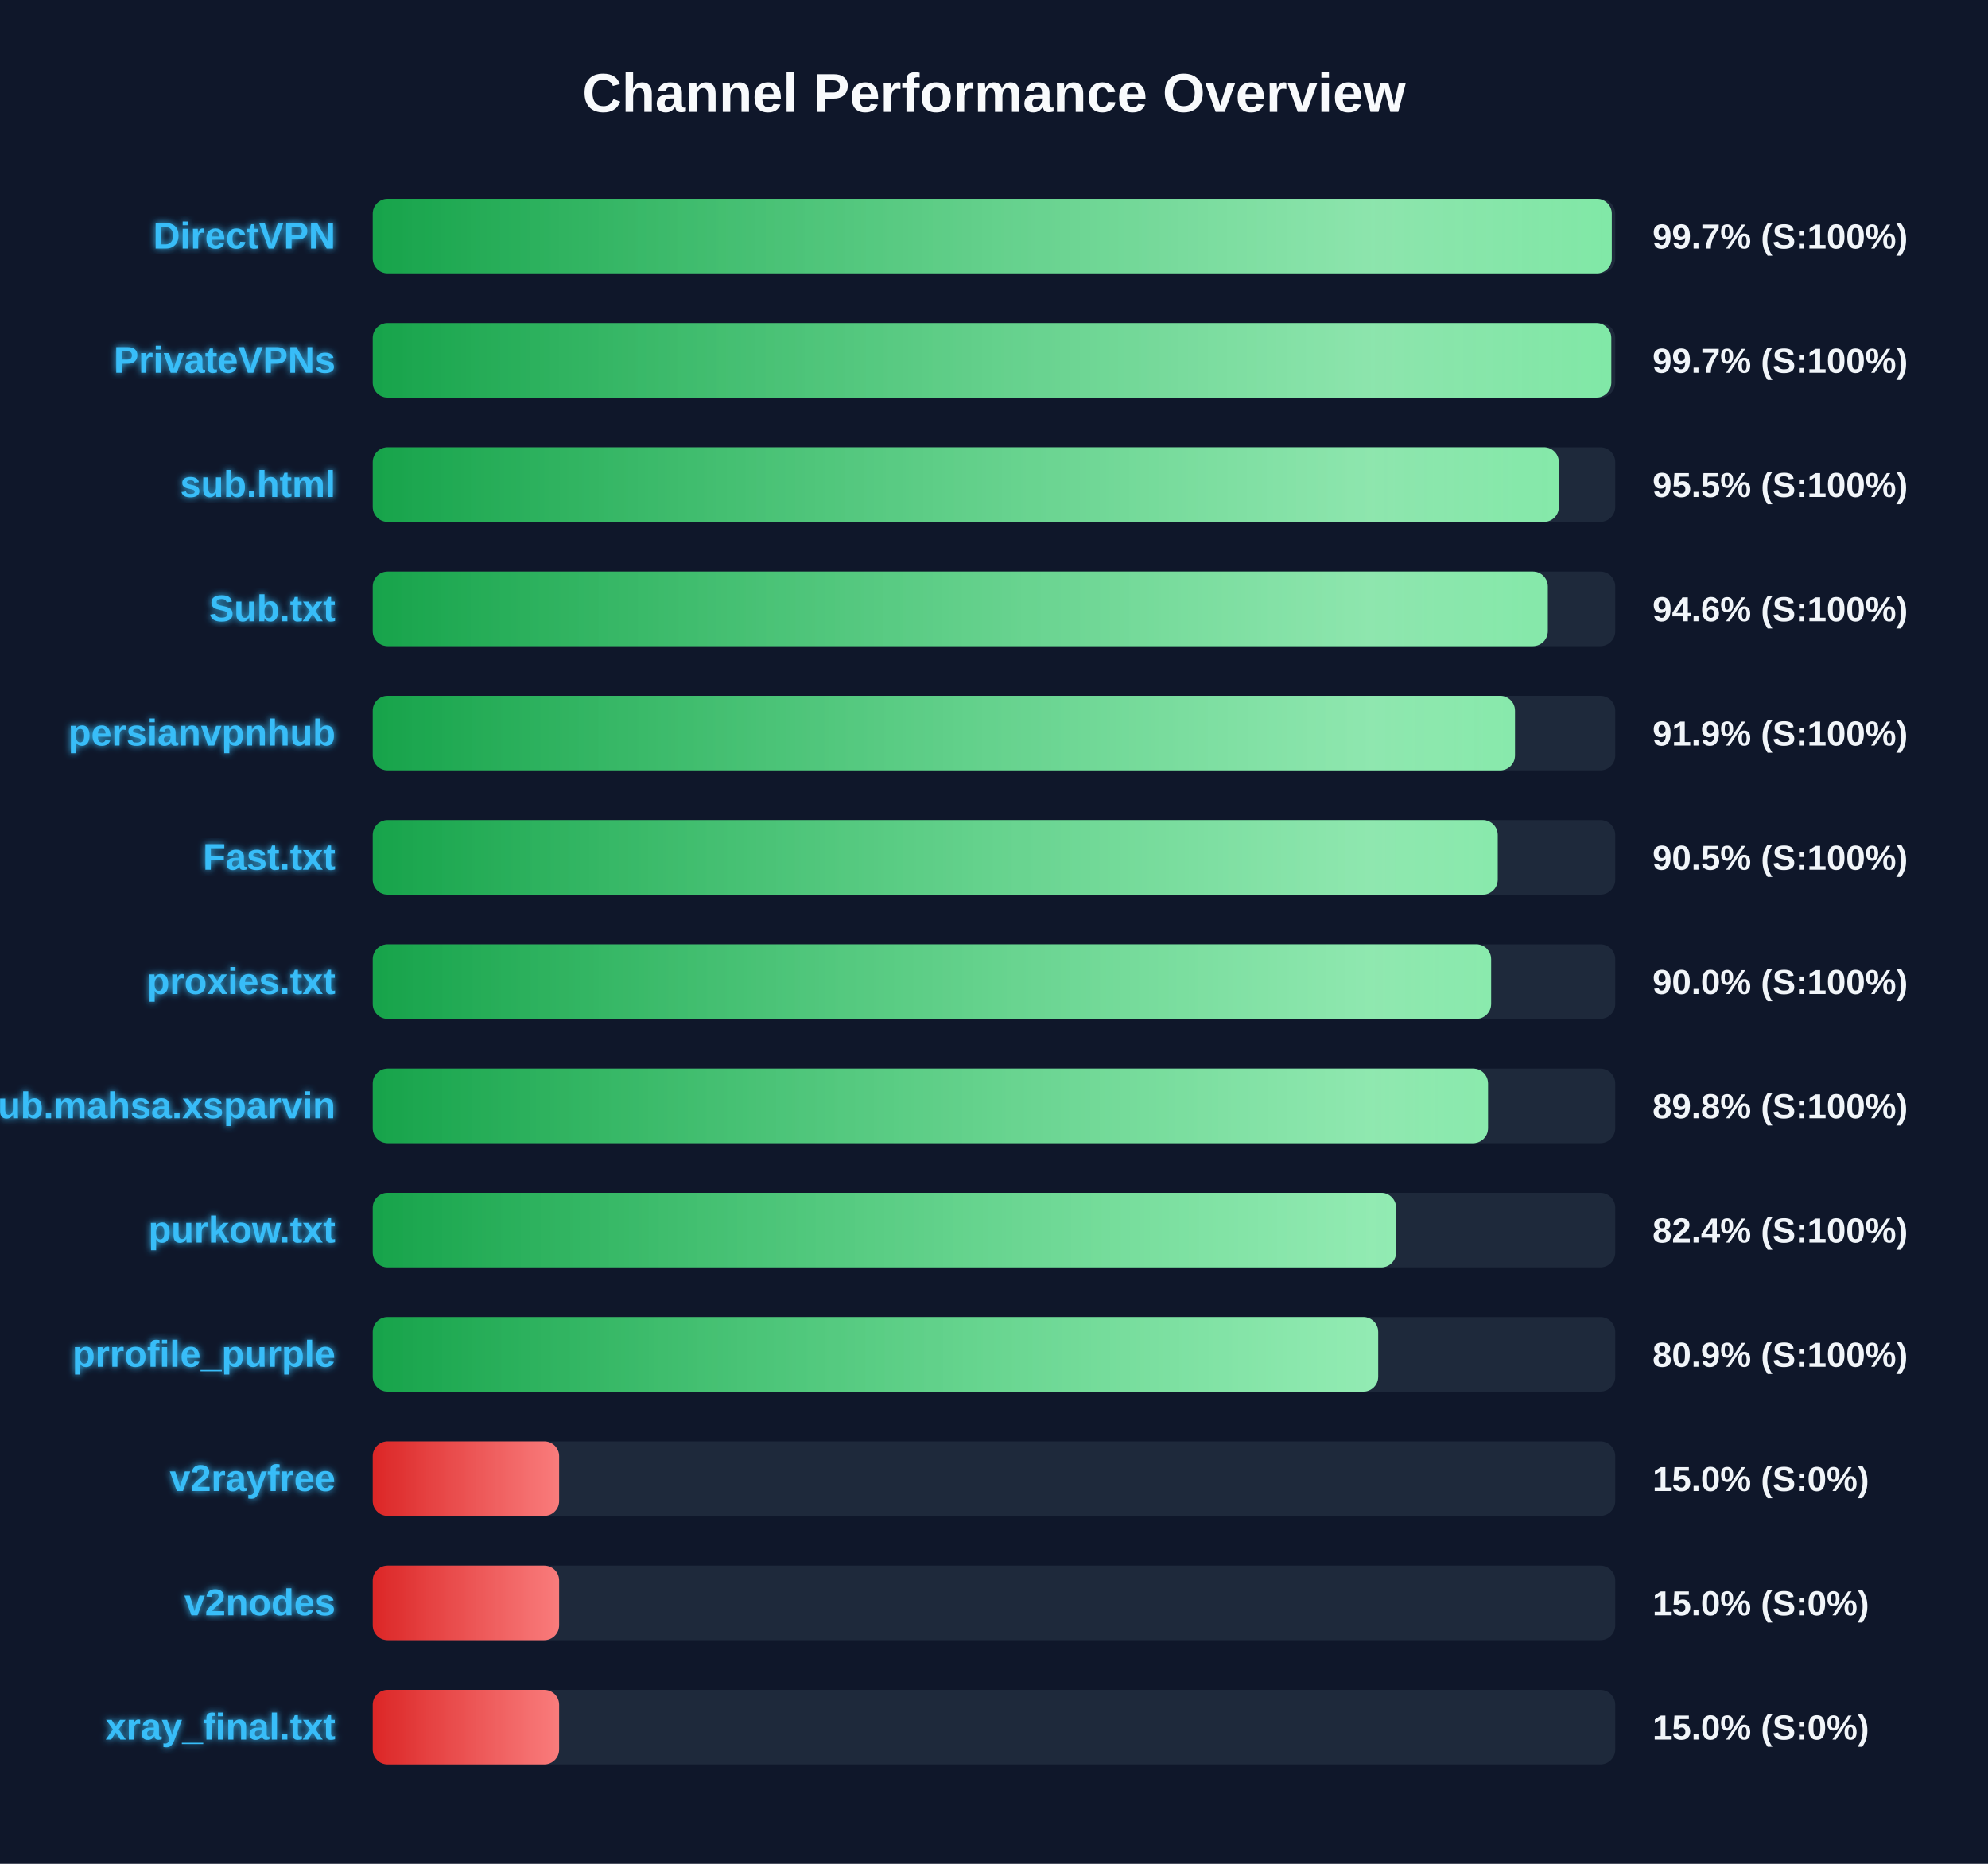
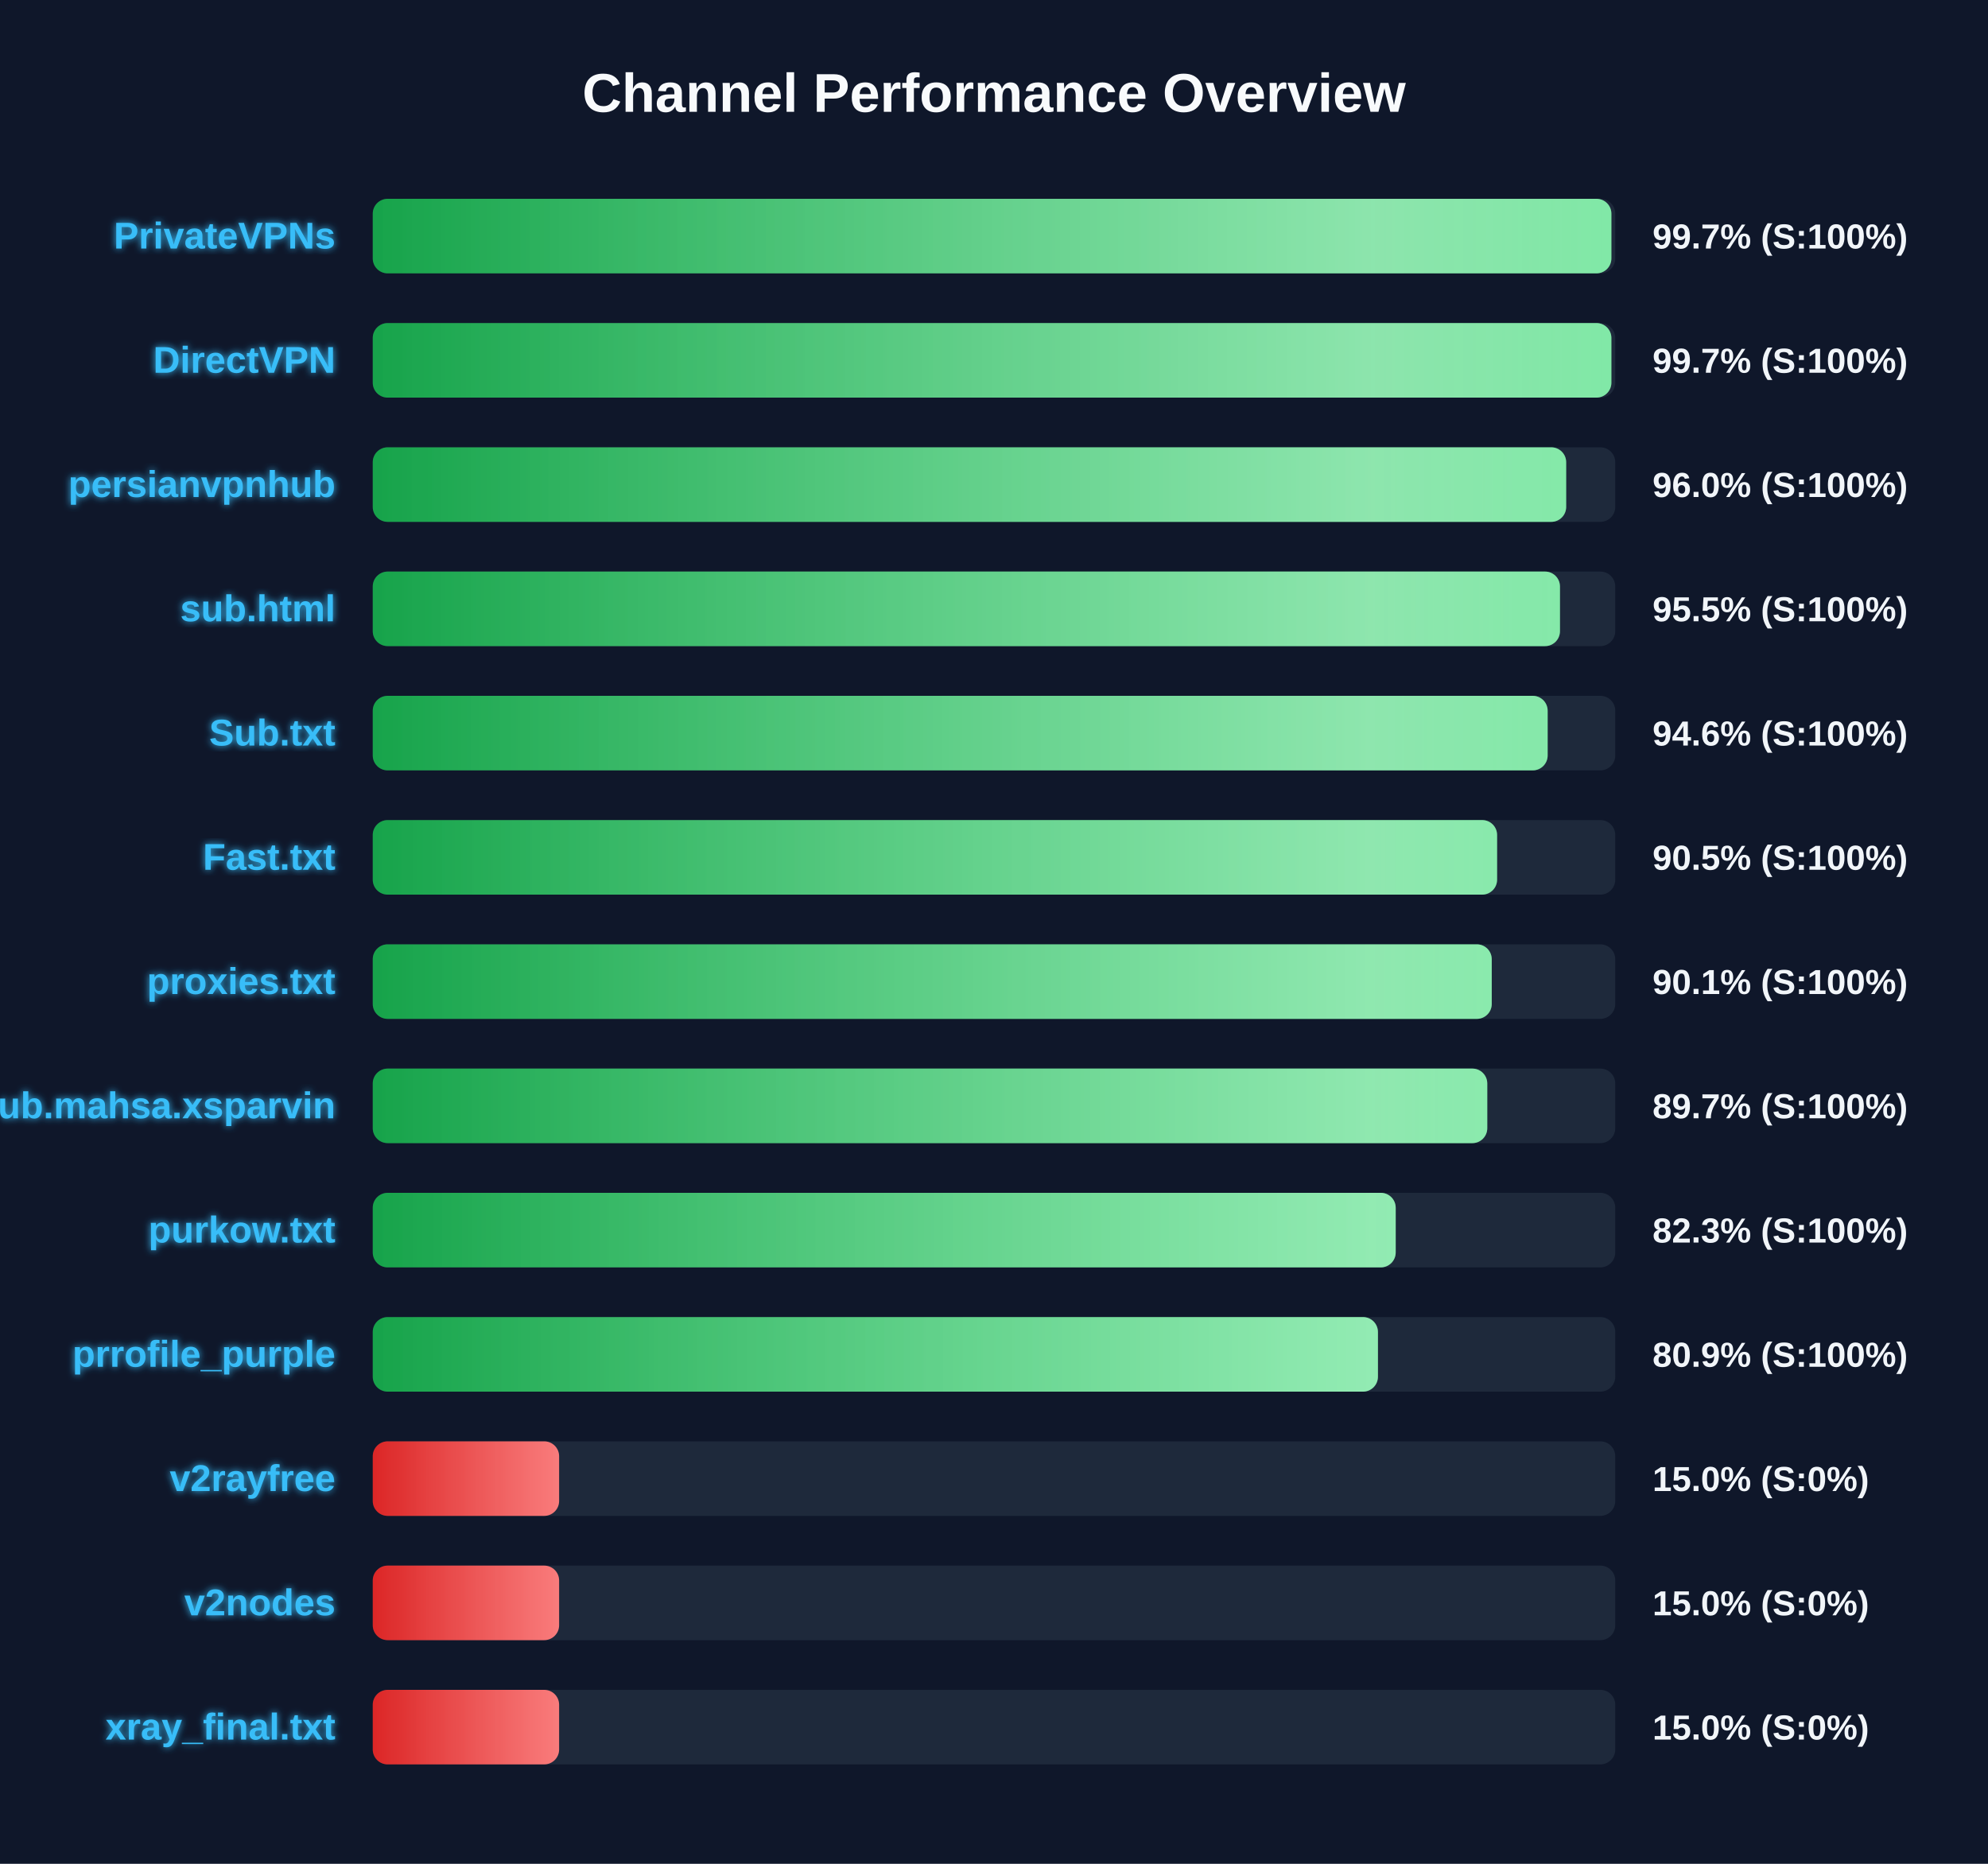
<svg xmlns="http://www.w3.org/2000/svg" width="800" height="750" version="1.1">
  <defs>
    <linearGradient id="grad-green" x1="0%" y1="0%" x2="100%" y2="0%">
      <stop offset="0%" stop-color="#16a34a" />
      <stop offset="100%" stop-color="#4ade80" />
    </linearGradient>
    <linearGradient id="grad-yellow" x1="0%" y1="0%" x2="100%" y2="0%">
      <stop offset="0%" stop-color="#ca8a04" />
      <stop offset="100%" stop-color="#fde047" />
    </linearGradient>
    <linearGradient id="grad-red" x1="0%" y1="0%" x2="100%" y2="0%">
      <stop offset="0%" stop-color="#dc2626" />
      <stop offset="100%" stop-color="#f87171" />
    </linearGradient>
    <linearGradient id="shimmer" x1="0%" y1="0%" x2="100%" y2="0%">
      <stop offset="0%" stop-color="rgba(255,255,255,0)" />
      <stop offset="50%" stop-color="rgba(255,255,255,0.4)" />
      <stop offset="100%" stop-color="rgba(255,255,255,0)" />
    </linearGradient>
    <filter id="glow" x="-20%" y="-20%" width="140%" height="140%">
      <feGaussianBlur stdDeviation="1.5" result="blur" />
      <feComposite in="SourceGraphic" in2="blur" operator="over" />
    </filter>
  </defs>
  <style>
        .bg-rect { fill: #0f172a; }
        .title { font: bold 22px 'Segoe UI', Arial, sans-serif; fill: #f8fafc; }
        .row { font: bold 15px 'Segoe UI', Arial, sans-serif; fill: #38bdf8; filter: url(#glow); }
        .score { font: bold 14px 'Segoe UI', Arial, sans-serif; fill: #f1f5f9; }
        @keyframes shimmer-anim {
            0% { transform: translateX(-100%); }
            100% { transform: translateX(200%); }
        }
        .shimmer-rect {
            animation: shimmer-anim 2.5s infinite linear;
        }
    </style>
  <rect width="100%" height="100%" class="bg-rect" />
  <text x="400" y="45" text-anchor="middle" class="title">Channel Performance Overview</text>
  <rect x="150" y="80" width="500" height="30" fill="#1e293b" rx="6" />
  <clipPath id="clip-0">
-     <rect x="150" y="80" width="498.6" height="30" rx="6" />
+     <rect x="150" y="80" width="498.45" height="30" rx="6" />
  </clipPath>
-   <rect x="150" y="80" width="498.6" height="30" fill="url(#grad-green)" rx="6" />
+   <rect x="150" y="80" width="498.45" height="30" fill="url(#grad-green)" rx="6" />
  <g clip-path="url(#clip-0)">
    <rect x="150" y="80" width="100%" height="30" fill="url(#shimmer)" class="shimmer-rect" />
  </g>
-   <text x="135" y="100" text-anchor="end" class="row">DirectVPN</text>
+   <text x="135" y="100" text-anchor="end" class="row">PrivateVPNs</text>
  <text x="665" y="100" text-anchor="start" class="score">99.7% (S:100%)</text>
  <rect x="150" y="130" width="500" height="30" fill="#1e293b" rx="6" />
  <clipPath id="clip-1">
-     <rect x="150" y="130" width="498.4" height="30" rx="6" />
+     <rect x="150" y="130" width="498.45" height="30" rx="6" />
  </clipPath>
-   <rect x="150" y="130" width="498.4" height="30" fill="url(#grad-green)" rx="6" />
+   <rect x="150" y="130" width="498.45" height="30" fill="url(#grad-green)" rx="6" />
  <g clip-path="url(#clip-1)">
    <rect x="150" y="130" width="100%" height="30" fill="url(#shimmer)" class="shimmer-rect" />
  </g>
-   <text x="135" y="150" text-anchor="end" class="row">PrivateVPNs</text>
+   <text x="135" y="150" text-anchor="end" class="row">DirectVPN</text>
  <text x="665" y="150" text-anchor="start" class="score">99.7% (S:100%)</text>
  <rect x="150" y="180" width="500" height="30" fill="#1e293b" rx="6" />
  <clipPath id="clip-2">
-     <rect x="150" y="180" width="477.3" height="30" rx="6" />
+     <rect x="150" y="180" width="480.25" height="30" rx="6" />
  </clipPath>
-   <rect x="150" y="180" width="477.3" height="30" fill="url(#grad-green)" rx="6" />
+   <rect x="150" y="180" width="480.25" height="30" fill="url(#grad-green)" rx="6" />
  <g clip-path="url(#clip-2)">
    <rect x="150" y="180" width="100%" height="30" fill="url(#shimmer)" class="shimmer-rect" />
  </g>
-   <text x="135" y="200" text-anchor="end" class="row">sub.html</text>
-   <text x="665" y="200" text-anchor="start" class="score">95.5% (S:100%)</text>
+   <text x="135" y="200" text-anchor="end" class="row">persianvpnhub</text>
+   <text x="665" y="200" text-anchor="start" class="score">96.0% (S:100%)</text>
  <rect x="150" y="230" width="500" height="30" fill="#1e293b" rx="6" />
  <clipPath id="clip-3">
-     <rect x="150" y="230" width="472.85" height="30" rx="6" />
+     <rect x="150" y="230" width="477.75" height="30" rx="6" />
  </clipPath>
-   <rect x="150" y="230" width="472.85" height="30" fill="url(#grad-green)" rx="6" />
+   <rect x="150" y="230" width="477.75" height="30" fill="url(#grad-green)" rx="6" />
  <g clip-path="url(#clip-3)">
    <rect x="150" y="230" width="100%" height="30" fill="url(#shimmer)" class="shimmer-rect" />
  </g>
-   <text x="135" y="250" text-anchor="end" class="row">Sub.txt</text>
-   <text x="665" y="250" text-anchor="start" class="score">94.6% (S:100%)</text>
+   <text x="135" y="250" text-anchor="end" class="row">sub.html</text>
+   <text x="665" y="250" text-anchor="start" class="score">95.5% (S:100%)</text>
  <rect x="150" y="280" width="500" height="30" fill="#1e293b" rx="6" />
  <clipPath id="clip-4">
-     <rect x="150" y="280" width="459.65" height="30" rx="6" />
+     <rect x="150" y="280" width="472.8" height="30" rx="6" />
  </clipPath>
-   <rect x="150" y="280" width="459.65" height="30" fill="url(#grad-green)" rx="6" />
+   <rect x="150" y="280" width="472.8" height="30" fill="url(#grad-green)" rx="6" />
  <g clip-path="url(#clip-4)">
    <rect x="150" y="280" width="100%" height="30" fill="url(#shimmer)" class="shimmer-rect" />
  </g>
-   <text x="135" y="300" text-anchor="end" class="row">persianvpnhub</text>
-   <text x="665" y="300" text-anchor="start" class="score">91.9% (S:100%)</text>
+   <text x="135" y="300" text-anchor="end" class="row">Sub.txt</text>
+   <text x="665" y="300" text-anchor="start" class="score">94.6% (S:100%)</text>
  <rect x="150" y="330" width="500" height="30" fill="#1e293b" rx="6" />
  <clipPath id="clip-5">
-     <rect x="150" y="330" width="452.7" height="30" rx="6" />
+     <rect x="150" y="330" width="452.45" height="30" rx="6" />
  </clipPath>
-   <rect x="150" y="330" width="452.7" height="30" fill="url(#grad-green)" rx="6" />
+   <rect x="150" y="330" width="452.45" height="30" fill="url(#grad-green)" rx="6" />
  <g clip-path="url(#clip-5)">
    <rect x="150" y="330" width="100%" height="30" fill="url(#shimmer)" class="shimmer-rect" />
  </g>
  <text x="135" y="350" text-anchor="end" class="row">Fast.txt</text>
  <text x="665" y="350" text-anchor="start" class="score">90.5% (S:100%)</text>
  <rect x="150" y="380" width="500" height="30" fill="#1e293b" rx="6" />
  <clipPath id="clip-6">
-     <rect x="150" y="380" width="450.05" height="30" rx="6" />
+     <rect x="150" y="380" width="450.3" height="30" rx="6" />
  </clipPath>
-   <rect x="150" y="380" width="450.05" height="30" fill="url(#grad-green)" rx="6" />
+   <rect x="150" y="380" width="450.3" height="30" fill="url(#grad-green)" rx="6" />
  <g clip-path="url(#clip-6)">
    <rect x="150" y="380" width="100%" height="30" fill="url(#shimmer)" class="shimmer-rect" />
  </g>
  <text x="135" y="400" text-anchor="end" class="row">proxies.txt</text>
-   <text x="665" y="400" text-anchor="start" class="score">90.0% (S:100%)</text>
+   <text x="665" y="400" text-anchor="start" class="score">90.1% (S:100%)</text>
  <rect x="150" y="430" width="500" height="30" fill="#1e293b" rx="6" />
  <clipPath id="clip-7">
-     <rect x="150" y="430" width="448.8" height="30" rx="6" />
+     <rect x="150" y="430" width="448.5" height="30" rx="6" />
  </clipPath>
-   <rect x="150" y="430" width="448.8" height="30" fill="url(#grad-green)" rx="6" />
+   <rect x="150" y="430" width="448.5" height="30" fill="url(#grad-green)" rx="6" />
  <g clip-path="url(#clip-7)">
    <rect x="150" y="430" width="100%" height="30" fill="url(#shimmer)" class="shimmer-rect" />
  </g>
  <text x="135" y="450" text-anchor="end" class="row">Sub.mahsa.xsparvin</text>
-   <text x="665" y="450" text-anchor="start" class="score">89.8% (S:100%)</text>
+   <text x="665" y="450" text-anchor="start" class="score">89.7% (S:100%)</text>
  <rect x="150" y="480" width="500" height="30" fill="#1e293b" rx="6" />
  <clipPath id="clip-8">
-     <rect x="150" y="480" width="411.8" height="30" rx="6" />
+     <rect x="150" y="480" width="411.65" height="30" rx="6" />
  </clipPath>
-   <rect x="150" y="480" width="411.8" height="30" fill="url(#grad-green)" rx="6" />
+   <rect x="150" y="480" width="411.65" height="30" fill="url(#grad-green)" rx="6" />
  <g clip-path="url(#clip-8)">
    <rect x="150" y="480" width="100%" height="30" fill="url(#shimmer)" class="shimmer-rect" />
  </g>
  <text x="135" y="500" text-anchor="end" class="row">purkow.txt</text>
-   <text x="665" y="500" text-anchor="start" class="score">82.4% (S:100%)</text>
+   <text x="665" y="500" text-anchor="start" class="score">82.3% (S:100%)</text>
  <rect x="150" y="530" width="500" height="30" fill="#1e293b" rx="6" />
  <clipPath id="clip-9">
-     <rect x="150" y="530" width="404.6" height="30" rx="6" />
+     <rect x="150" y="530" width="404.5" height="30" rx="6" />
  </clipPath>
-   <rect x="150" y="530" width="404.6" height="30" fill="url(#grad-green)" rx="6" />
+   <rect x="150" y="530" width="404.5" height="30" fill="url(#grad-green)" rx="6" />
  <g clip-path="url(#clip-9)">
    <rect x="150" y="530" width="100%" height="30" fill="url(#shimmer)" class="shimmer-rect" />
  </g>
  <text x="135" y="550" text-anchor="end" class="row">prrofile_purple</text>
  <text x="665" y="550" text-anchor="start" class="score">80.9% (S:100%)</text>
  <rect x="150" y="580" width="500" height="30" fill="#1e293b" rx="6" />
  <clipPath id="clip-10">
    <rect x="150" y="580" width="75.0" height="30" rx="6" />
  </clipPath>
  <rect x="150" y="580" width="75.0" height="30" fill="url(#grad-red)" rx="6" />
  <g clip-path="url(#clip-10)">
    <rect x="150" y="580" width="100%" height="30" fill="url(#shimmer)" class="shimmer-rect" />
  </g>
  <text x="135" y="600" text-anchor="end" class="row">v2rayfree</text>
  <text x="665" y="600" text-anchor="start" class="score">15.0% (S:0%)</text>
  <rect x="150" y="630" width="500" height="30" fill="#1e293b" rx="6" />
  <clipPath id="clip-11">
    <rect x="150" y="630" width="75.0" height="30" rx="6" />
  </clipPath>
  <rect x="150" y="630" width="75.0" height="30" fill="url(#grad-red)" rx="6" />
  <g clip-path="url(#clip-11)">
    <rect x="150" y="630" width="100%" height="30" fill="url(#shimmer)" class="shimmer-rect" />
  </g>
  <text x="135" y="650" text-anchor="end" class="row">v2nodes</text>
  <text x="665" y="650" text-anchor="start" class="score">15.0% (S:0%)</text>
  <rect x="150" y="680" width="500" height="30" fill="#1e293b" rx="6" />
  <clipPath id="clip-12">
    <rect x="150" y="680" width="75.0" height="30" rx="6" />
  </clipPath>
  <rect x="150" y="680" width="75.0" height="30" fill="url(#grad-red)" rx="6" />
  <g clip-path="url(#clip-12)">
    <rect x="150" y="680" width="100%" height="30" fill="url(#shimmer)" class="shimmer-rect" />
  </g>
  <text x="135" y="700" text-anchor="end" class="row">xray_final.txt</text>
  <text x="665" y="700" text-anchor="start" class="score">15.0% (S:0%)</text>
</svg>
